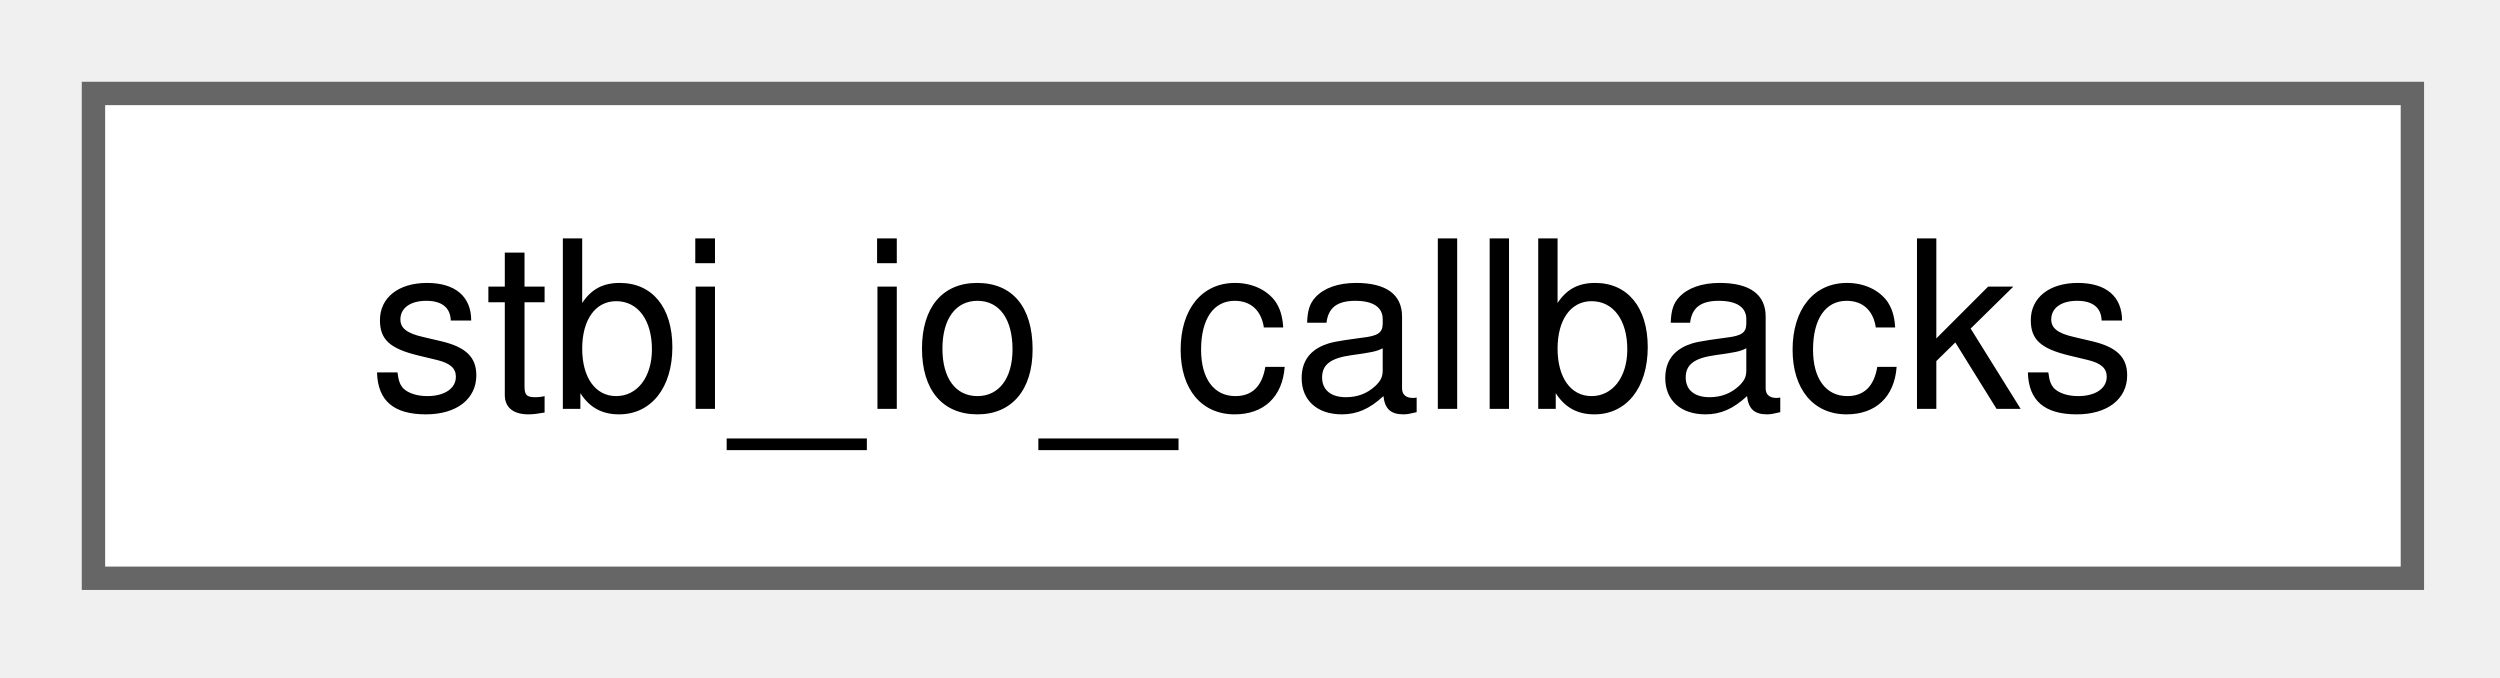
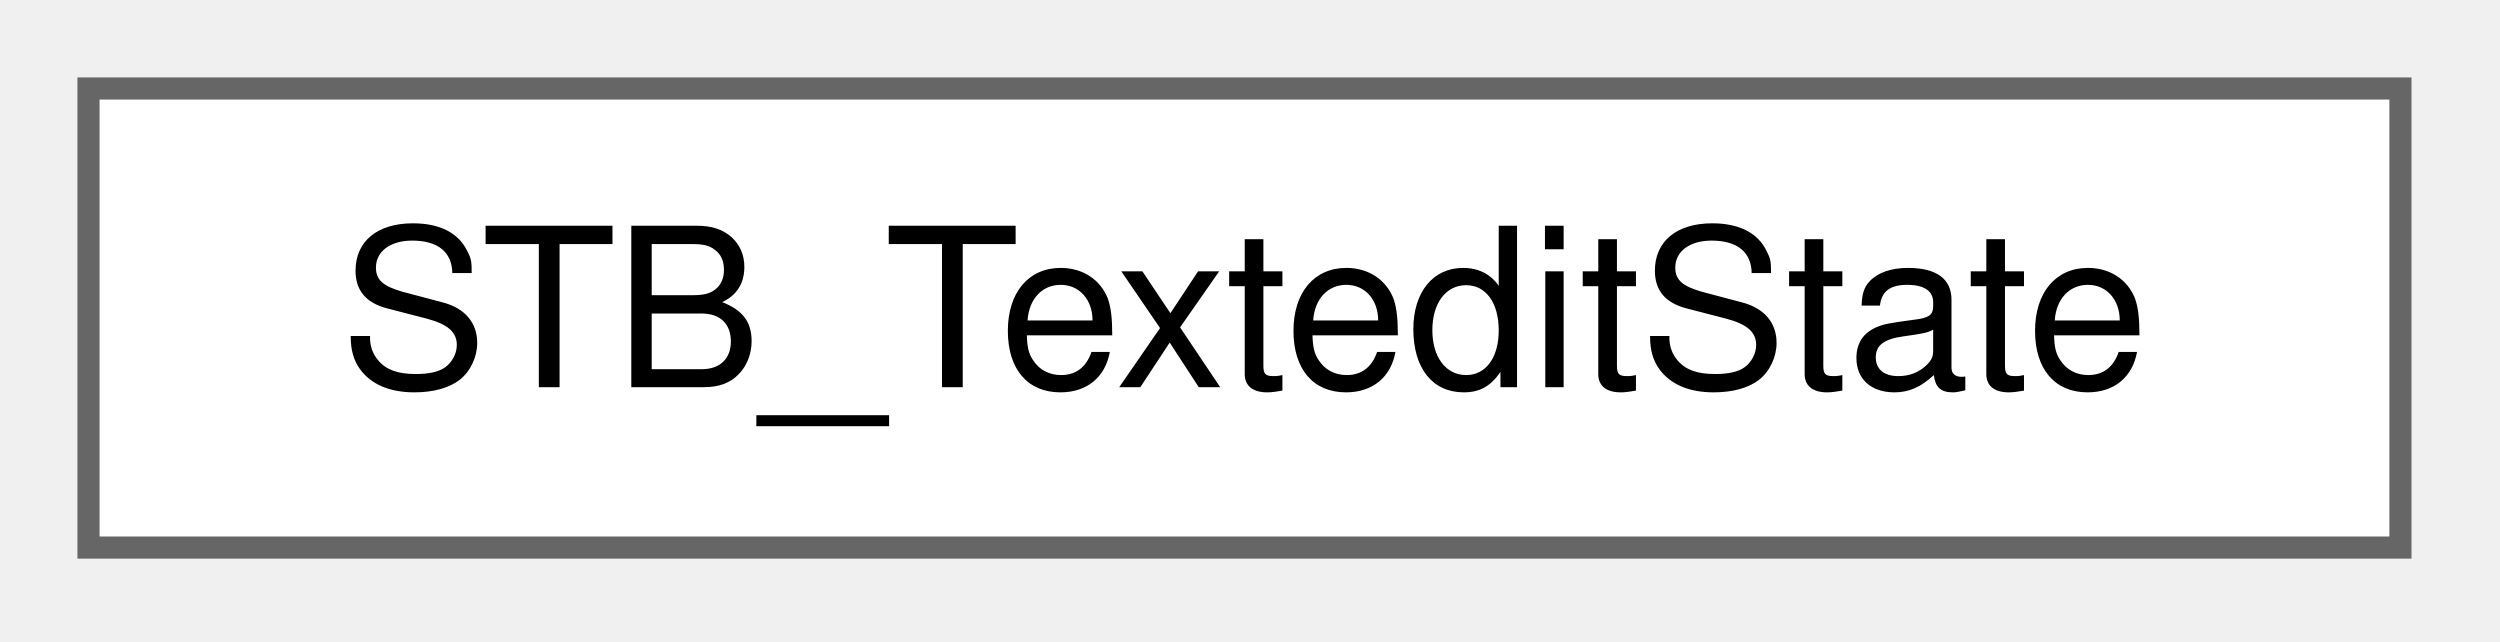
- <svg xmlns="http://www.w3.org/2000/svg" xmlns:xlink="http://www.w3.org/1999/xlink" width="107pt" height="29pt" viewBox="0.00 0.00 107.00 29.00">
+ <svg xmlns="http://www.w3.org/2000/svg" xmlns:xlink="http://www.w3.org/1999/xlink" width="113pt" height="29pt" viewBox="0.00 0.00 113.00 29.00">
  <g id="graph0" class="graph" transform="scale(1 1) rotate(0) translate(4 24.75)">
    <g id="Node000000" class="node">
      <g id="a_Node000000">
-         <a xlink:href="structstbi__io__callbacks.html" target="_top" xlink:title=" ">
-           <polygon fill="white" stroke="#666666" points="99.25,-20.75 0,-20.75 0,0 99.25,0 99.25,-20.75" />
-           <text xml:space="preserve" text-anchor="middle" x="49.62" y="-7.25" font-family="Helvetica,sans-Serif" font-size="10.00">stbi_io_callbacks</text>
+         <a xlink:href="structSTB__TexteditState.html" target="_top" xlink:title=" ">
+           <polygon fill="white" stroke="#666666" points="104.5,-20.75 0,-20.75 0,0 104.5,0 104.5,-20.75" />
+           <text xml:space="preserve" text-anchor="middle" x="52.25" y="-7.25" font-family="Helvetica,sans-Serif" font-size="10.00">STB_TexteditState</text>
        </a>
      </g>
    </g>
  </g>
</svg>
